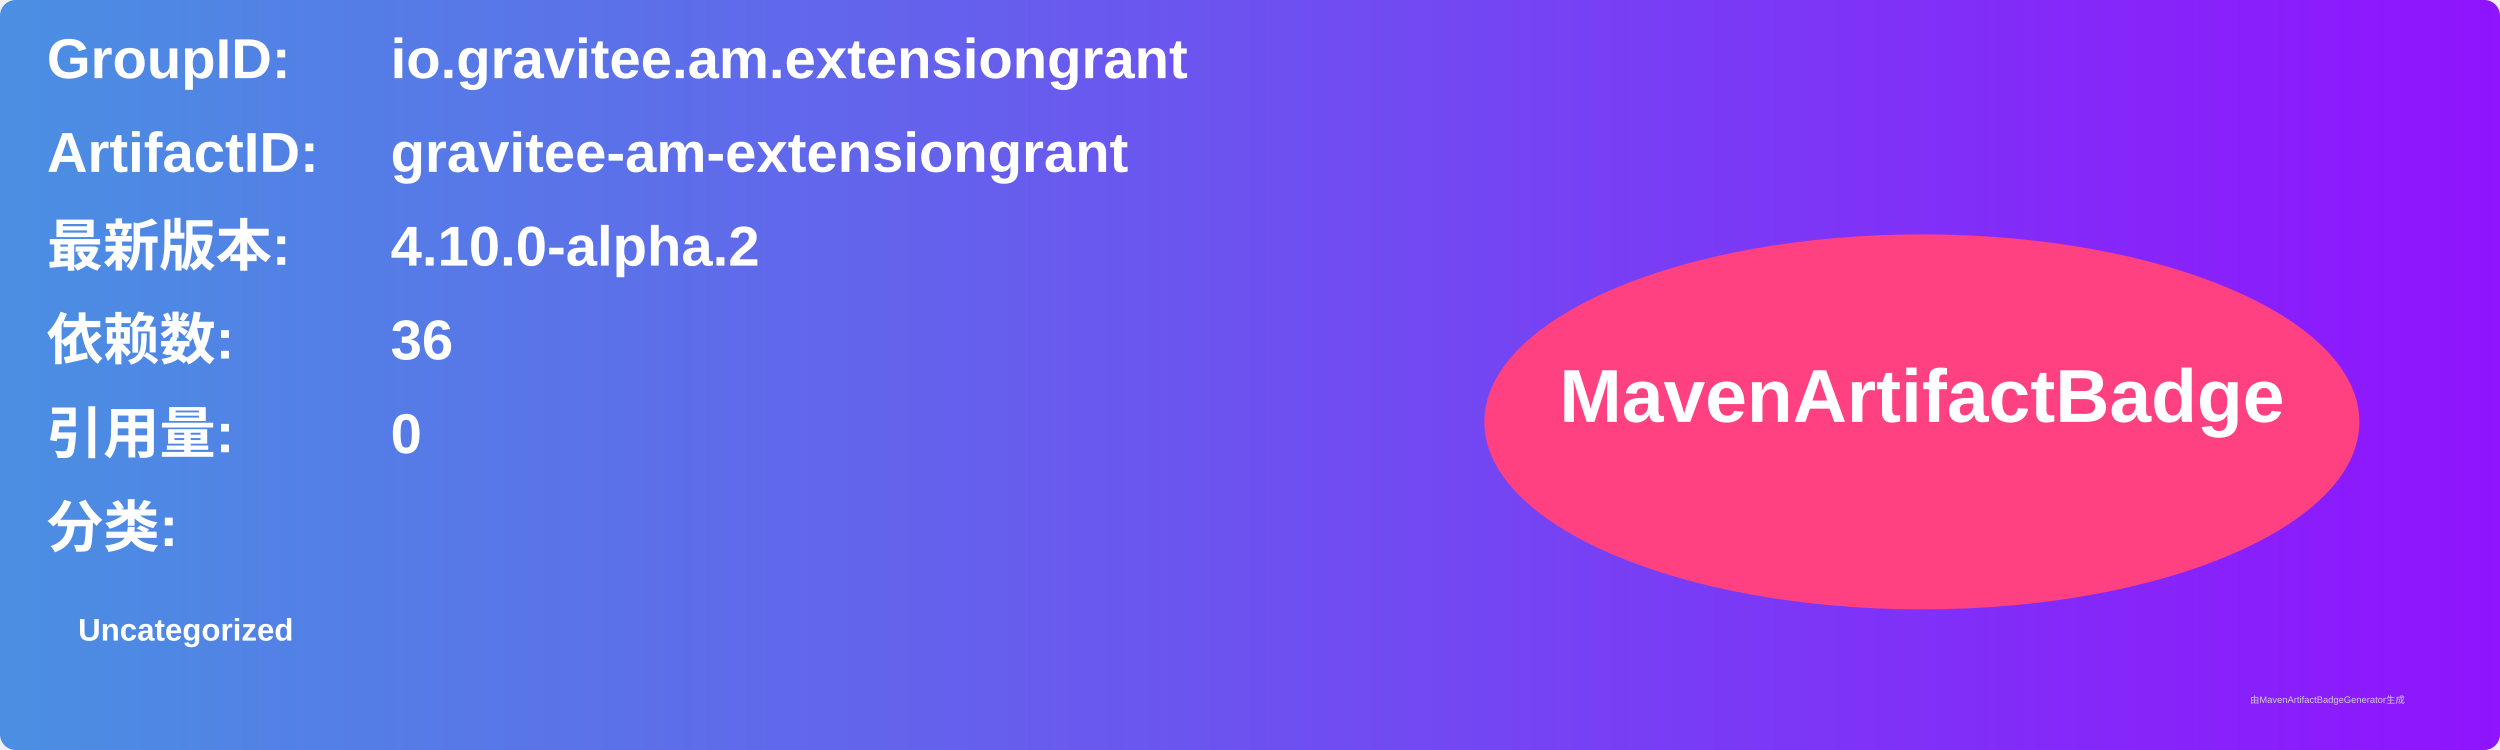
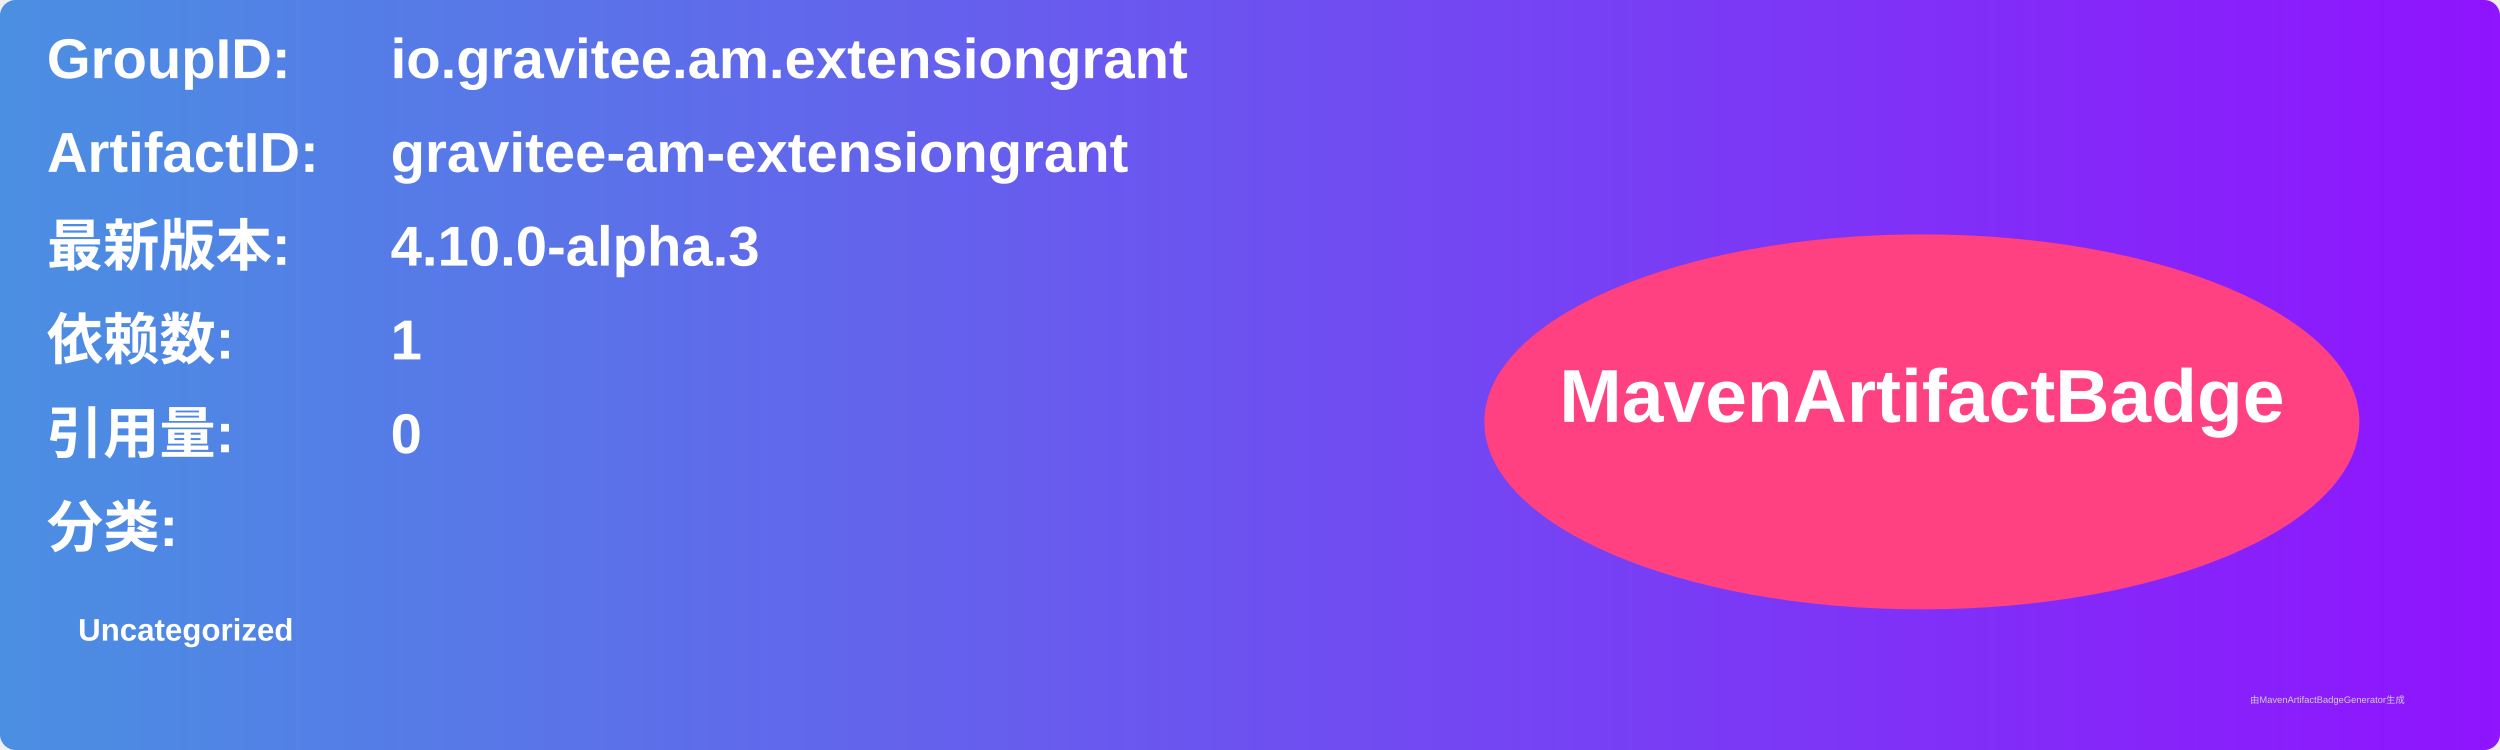
<svg xmlns="http://www.w3.org/2000/svg" width="800" height="240" viewBox="0 0 800 240">
  <linearGradient id="grad" x1="0%" y1="0%" x2="100%" y2="0%">
    <stop offset="0%" stop-color="#4a90e2" />
    <stop offset="100%" stop-color="#9013fe" />
  </linearGradient>
  <rect width="100%" height="100%" rx="5" ry="5" fill="url(#grad)" />
  <g transform="translate(15, 15)">
    <text x="0" y="10" font-family="Arial" font-size="18" fill="white" font-weight="bold" width="260">GroupID:</text>
    <text x="110" y="10" font-family="Arial" font-size="18" fill="white" font-weight="bold" width="460">io.gravitee.am.extensiongrant</text>
    <text x="0" y="40" font-family="Arial" font-size="18" fill="white" font-weight="bold" width="260">ArtifactID:</text>
    <text x="110" y="40" font-family="Arial" font-size="18" fill="white" font-weight="bold" width="460">gravitee-am-extensiongrant</text>
    <text x="0" y="70" font-family="Arial" font-size="18" fill="white" font-weight="bold">最新版本:</text>
    <text x="110" y="70" font-family="Arial" font-size="18" fill="white" font-weight="bold">
-       <tspan font-weight="bold">4.10.0-alpha.2</tspan>
+       <tspan font-weight="bold">4.10.0-alpha.3</tspan>
    </text>
    <text x="0" y="100" font-family="Arial" font-size="18" fill="white" font-weight="bold">依赖数: </text>
    <text x="110" y="100" font-family="Arial" font-size="18" fill="white">
-       <tspan font-weight="bold">36</tspan>
+       <tspan font-weight="bold">1</tspan>
    </text>
    <text x="0" y="130" font-family="Arial" font-size="18" fill="white" font-weight="bold">引用量: </text>
    <text x="110" y="130" font-family="Arial" font-size="18" fill="white">
      <tspan font-weight="bold">0</tspan>
    </text>
    <text x="0" y="160" font-family="Arial" font-size="18" fill="white" font-weight="bold">分类:</text>
    <text x="10" y="190" font-family="Arial" font-size="10" fill="white">
      <tspan font-weight="bold">Uncategorized</tspan>
    </text>
    <ellipse cx="600" cy="120" rx="140" ry="60" fill="#ff4081" />
    <text x="600" y="120" text-anchor="middle" font-family="Arial" font-size="24" fill="white" font-weight="bold">MavenArtifactBadge</text>
  </g>
  <text x="720" y="225" font-family="Arial" font-size="3" fill="#d0d0d0">由MavenArtifactBadgeGenerator生成</text>
</svg>
